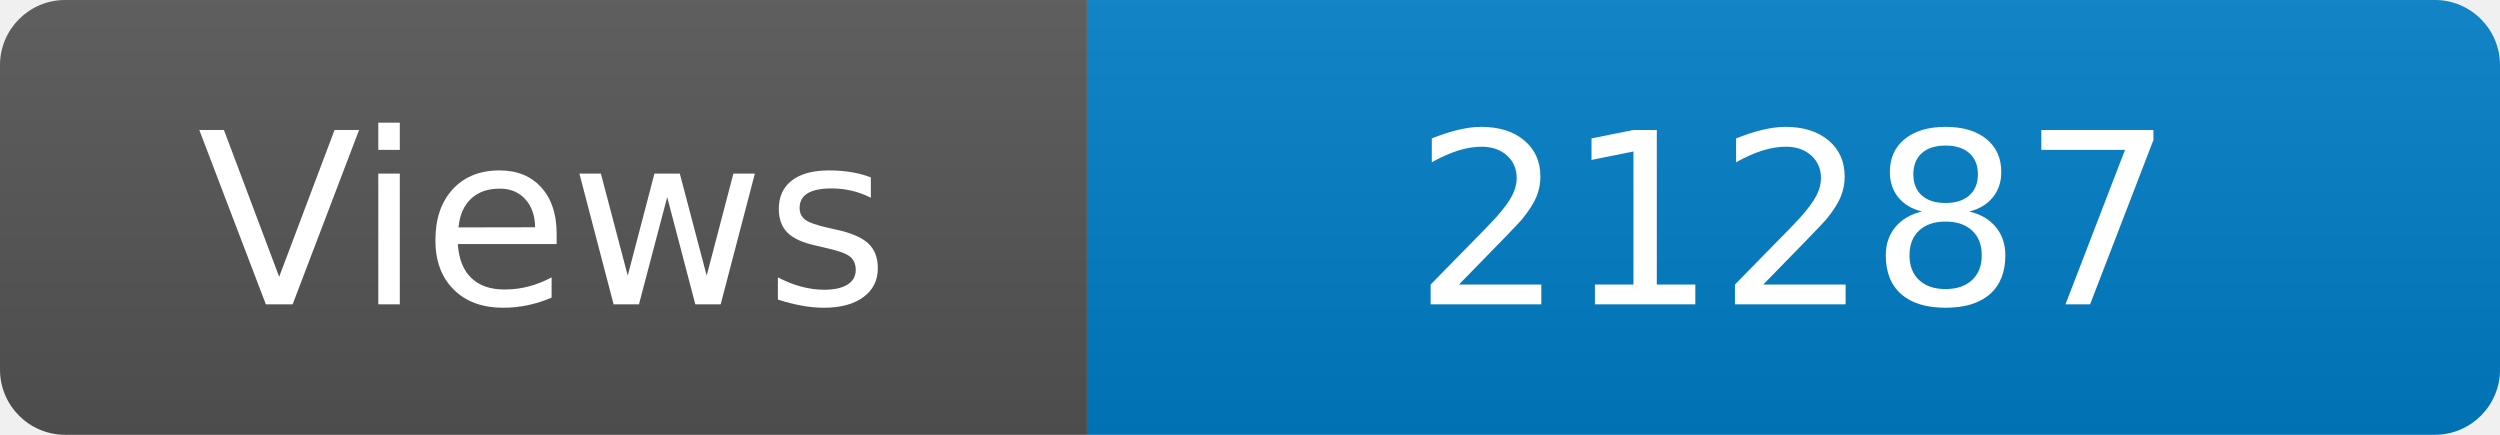
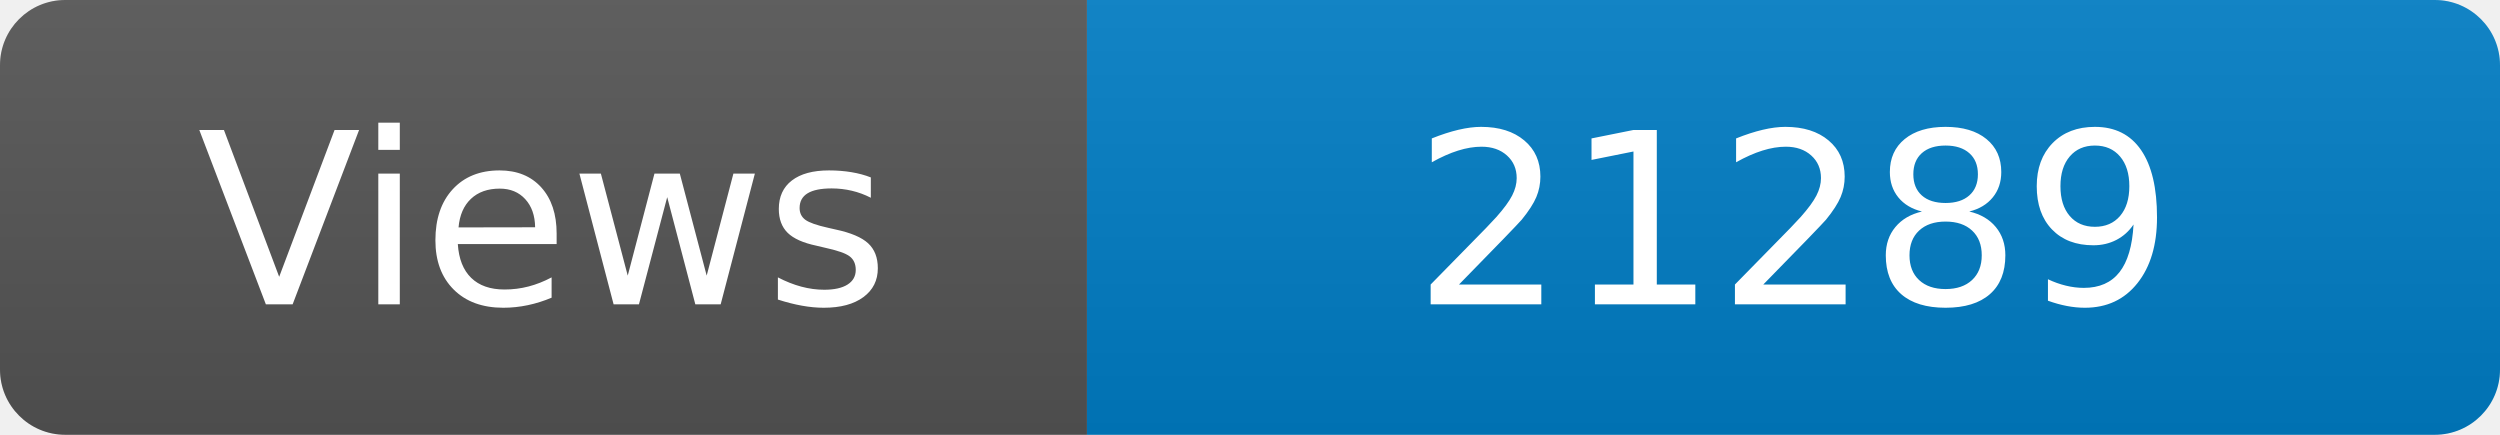
<svg xmlns="http://www.w3.org/2000/svg" width="115" height="20" role="img" aria-label="Maintained?: yes">
  <linearGradient id="s" x2="0" y2="100%">
    <stop offset="0" stop-color="#bbb" stop-opacity=".1" />
    <stop offset="1" stop-opacity=".1" />
  </linearGradient>
  <clipPath id="r">
    <rect width="115" height="20" rx="3" fill="#fff" />
  </clipPath>
  <g clip-path="url(#r)">
    <rect width="50" height="20" fill="#555" />
    <rect x="50" width="160" height="20" fill="#007ec6" />
    <rect width="115" height="20" fill="url(#s)" />
  </g>
  <g fill="#fff" text-anchor="middle" font-family="Verdana,Geneva,DejaVu Sans,sans-serif" font-size="110">
    <text x="250" y="140" transform="scale(.1)" fill="#fff">Views</text>
-     <text x="825" y="140" transform="scale(.1)" fill="#fff">21287</text>
+     <text x="825" y="140" transform="scale(.1)" fill="#fff">21289</text>
  </g>
</svg>
